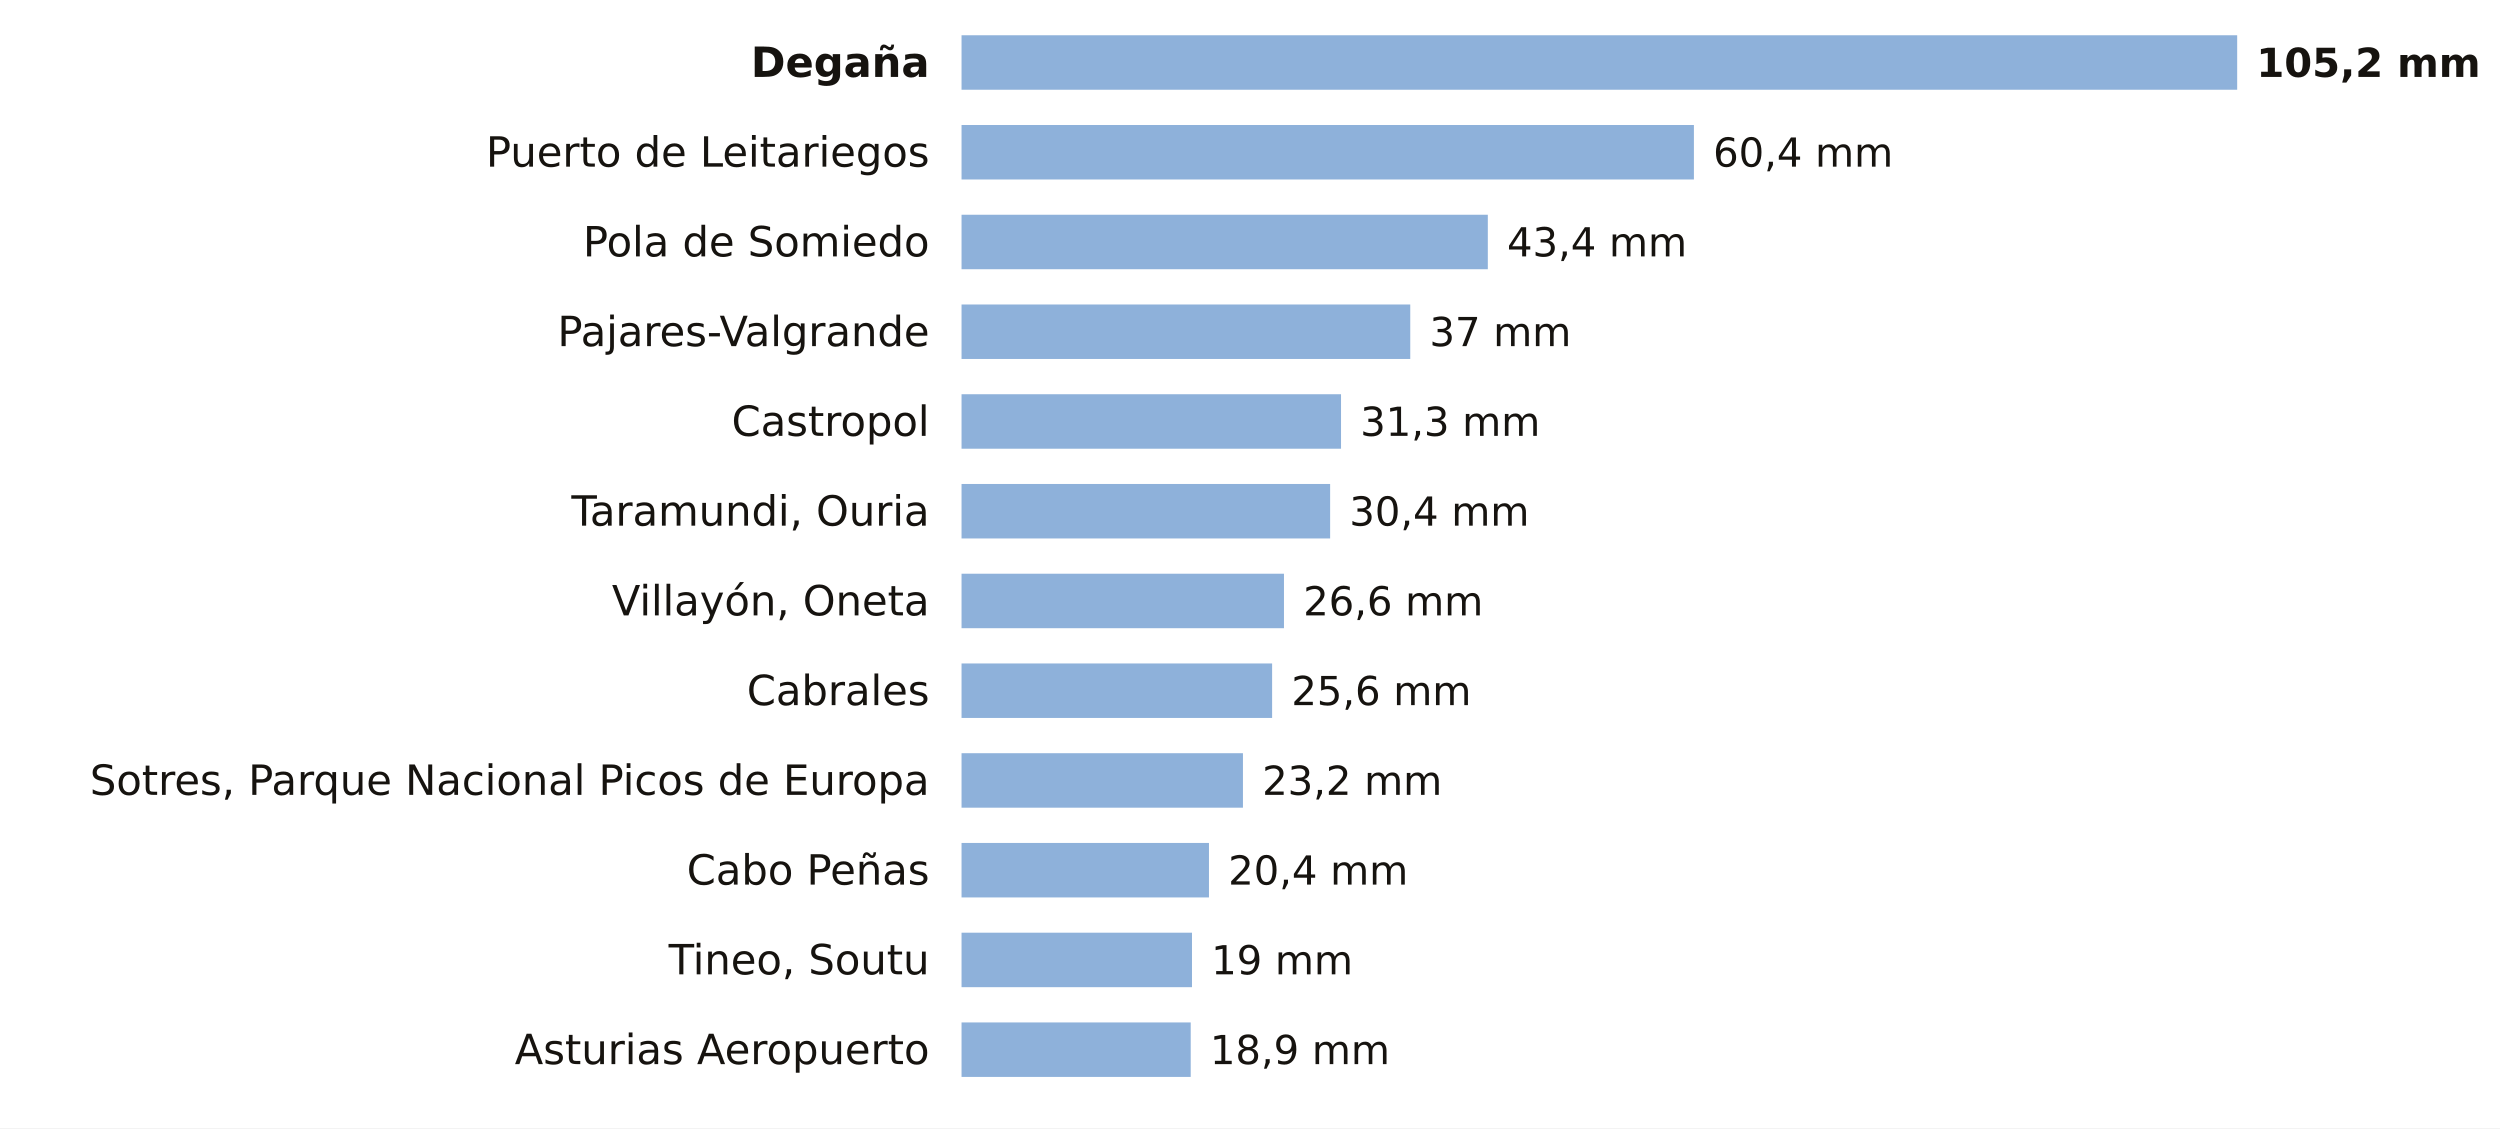
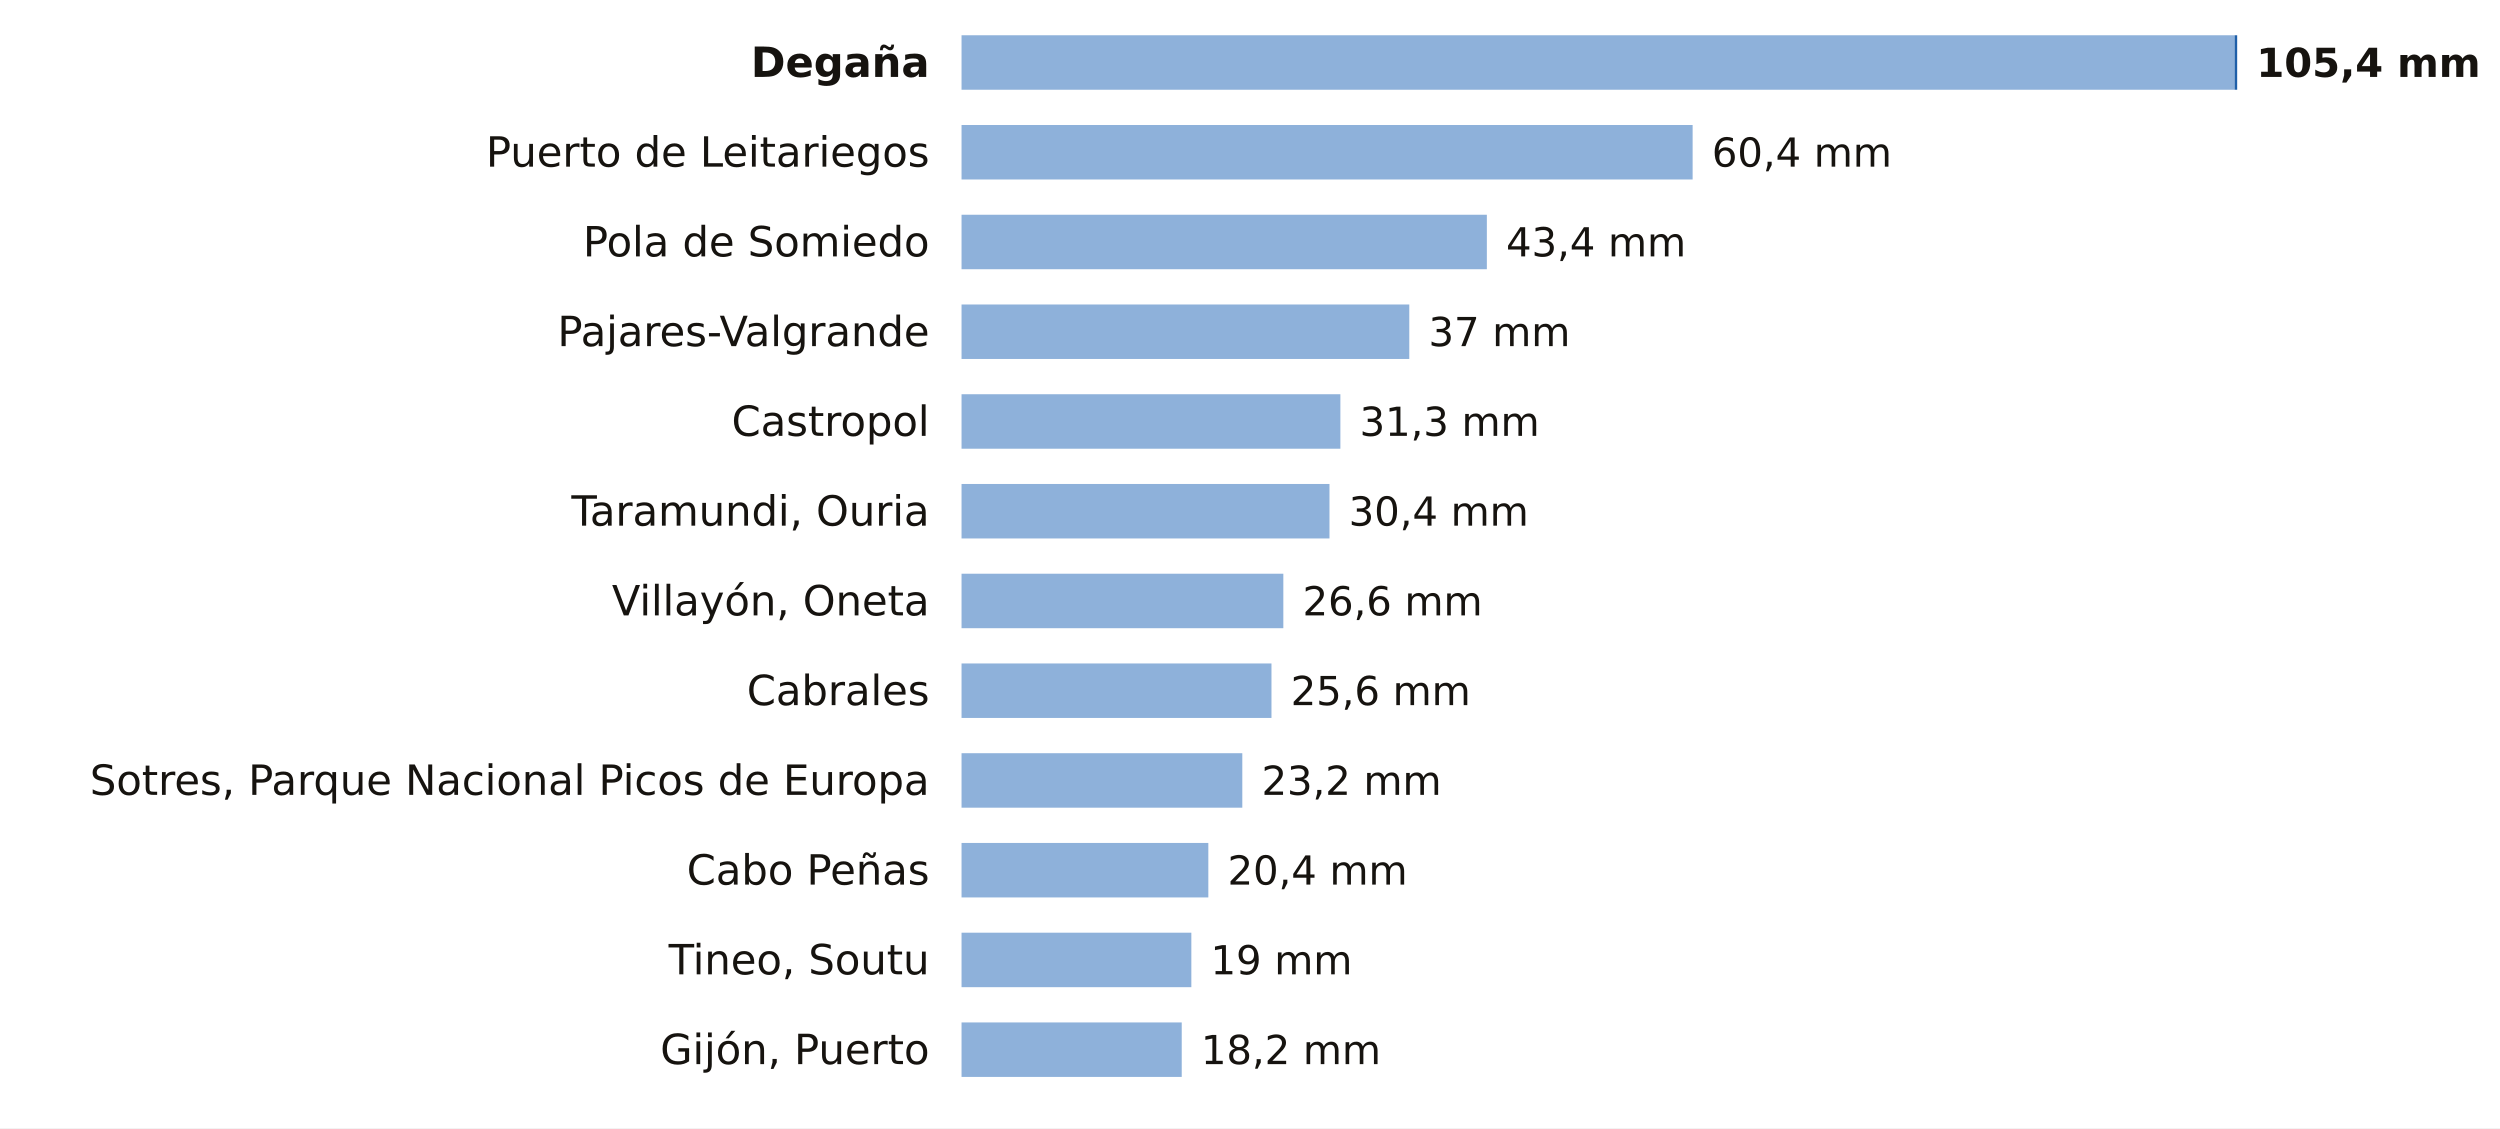
<svg xmlns="http://www.w3.org/2000/svg" viewBox="0 0 780 352" width="780" height="352" role="img" aria-label="La lluvia de los últimos 7 días en las estaciones de AEMET de Asturias">
  <rect width="780" height="352" fill="#FFFFFF" />
  <text x="290.0" y="24.0" font-size="13" fill="#16130F" text-anchor="end" font-weight="600" font-family="Public Sans, DejaVu Sans, Arial, sans-serif">Degaña</text>
-   <rect x="300" y="11" width="398.0" height="17" fill="#8EB1DA" />
-   <text x="704.0" y="24.0" font-size="12.5" fill="#16130F" text-anchor="start" font-weight="700" font-family="Public Sans, DejaVu Sans, Arial, sans-serif">105,2 mm</text>
+   <rect x="300" y="11" width="397.2" height="17" fill="#8EB1DA" />
+   <rect x="697.2" y="11" width="0.8" height="17" fill="#1F5FA8" />
+   <text x="704.0" y="24.0" font-size="12.5" fill="#16130F" text-anchor="start" font-weight="700" font-family="Public Sans, DejaVu Sans, Arial, sans-serif">105,4 mm</text>
  <text x="290.0" y="52.0" font-size="13" fill="#16130F" text-anchor="end" font-weight="400" font-family="Public Sans, DejaVu Sans, Arial, sans-serif">Puerto de Leitariegos</text>
-   <rect x="300" y="39" width="228.5" height="17" fill="#8EB1DA" />
-   <text x="534.5" y="52.0" font-size="12.5" fill="#16130F" text-anchor="start" font-weight="500" font-family="Public Sans, DejaVu Sans, Arial, sans-serif">60,4 mm</text>
+   <rect x="300" y="39" width="228.1" height="17" fill="#8EB1DA" />
+   <text x="534.1" y="52.0" font-size="12.5" fill="#16130F" text-anchor="start" font-weight="500" font-family="Public Sans, DejaVu Sans, Arial, sans-serif">60,4 mm</text>
  <text x="290.0" y="80.0" font-size="13" fill="#16130F" text-anchor="end" font-weight="400" font-family="Public Sans, DejaVu Sans, Arial, sans-serif">Pola de Somiedo</text>
-   <rect x="300" y="67" width="164.2" height="17" fill="#8EB1DA" />
-   <text x="470.2" y="80.0" font-size="12.5" fill="#16130F" text-anchor="start" font-weight="500" font-family="Public Sans, DejaVu Sans, Arial, sans-serif">43,4 mm</text>
+   <rect x="300" y="67" width="163.9" height="17" fill="#8EB1DA" />
+   <text x="469.9" y="80.0" font-size="12.5" fill="#16130F" text-anchor="start" font-weight="500" font-family="Public Sans, DejaVu Sans, Arial, sans-serif">43,4 mm</text>
  <text x="290.0" y="108.0" font-size="13" fill="#16130F" text-anchor="end" font-weight="400" font-family="Public Sans, DejaVu Sans, Arial, sans-serif">Pajares-Valgrande</text>
-   <rect x="300" y="95" width="140.0" height="17" fill="#8EB1DA" />
-   <text x="446.0" y="108.0" font-size="12.5" fill="#16130F" text-anchor="start" font-weight="500" font-family="Public Sans, DejaVu Sans, Arial, sans-serif">37 mm</text>
+   <rect x="300" y="95" width="139.7" height="17" fill="#8EB1DA" />
+   <text x="445.7" y="108.0" font-size="12.5" fill="#16130F" text-anchor="start" font-weight="500" font-family="Public Sans, DejaVu Sans, Arial, sans-serif">37 mm</text>
  <text x="290.0" y="136.0" font-size="13" fill="#16130F" text-anchor="end" font-weight="400" font-family="Public Sans, DejaVu Sans, Arial, sans-serif">Castropol</text>
-   <rect x="300" y="123" width="118.4" height="17" fill="#8EB1DA" />
-   <text x="424.4" y="136.0" font-size="12.5" fill="#16130F" text-anchor="start" font-weight="500" font-family="Public Sans, DejaVu Sans, Arial, sans-serif">31,3 mm</text>
+   <rect x="300" y="123" width="118.2" height="17" fill="#8EB1DA" />
+   <text x="424.2" y="136.0" font-size="12.5" fill="#16130F" text-anchor="start" font-weight="500" font-family="Public Sans, DejaVu Sans, Arial, sans-serif">31,3 mm</text>
  <text x="290.0" y="164.0" font-size="13" fill="#16130F" text-anchor="end" font-weight="400" font-family="Public Sans, DejaVu Sans, Arial, sans-serif">Taramundi, Ouria</text>
-   <rect x="300" y="151" width="115.0" height="17" fill="#8EB1DA" />
-   <text x="421.0" y="164.0" font-size="12.5" fill="#16130F" text-anchor="start" font-weight="500" font-family="Public Sans, DejaVu Sans, Arial, sans-serif">30,4 mm</text>
+   <rect x="300" y="151" width="114.8" height="17" fill="#8EB1DA" />
+   <text x="420.8" y="164.0" font-size="12.5" fill="#16130F" text-anchor="start" font-weight="500" font-family="Public Sans, DejaVu Sans, Arial, sans-serif">30,4 mm</text>
  <text x="290.0" y="192.0" font-size="13" fill="#16130F" text-anchor="end" font-weight="400" font-family="Public Sans, DejaVu Sans, Arial, sans-serif">Villayón, Oneta</text>
-   <rect x="300" y="179" width="100.6" height="17" fill="#8EB1DA" />
-   <text x="406.6" y="192.0" font-size="12.5" fill="#16130F" text-anchor="start" font-weight="500" font-family="Public Sans, DejaVu Sans, Arial, sans-serif">26,6 mm</text>
+   <rect x="300" y="179" width="100.4" height="17" fill="#8EB1DA" />
+   <text x="406.4" y="192.0" font-size="12.5" fill="#16130F" text-anchor="start" font-weight="500" font-family="Public Sans, DejaVu Sans, Arial, sans-serif">26,6 mm</text>
  <text x="290.0" y="220.0" font-size="13" fill="#16130F" text-anchor="end" font-weight="400" font-family="Public Sans, DejaVu Sans, Arial, sans-serif">Cabrales</text>
-   <rect x="300" y="207" width="96.9" height="17" fill="#8EB1DA" />
-   <text x="402.9" y="220.0" font-size="12.5" fill="#16130F" text-anchor="start" font-weight="500" font-family="Public Sans, DejaVu Sans, Arial, sans-serif">25,6 mm</text>
+   <rect x="300" y="207" width="96.7" height="17" fill="#8EB1DA" />
+   <text x="402.7" y="220.0" font-size="12.5" fill="#16130F" text-anchor="start" font-weight="500" font-family="Public Sans, DejaVu Sans, Arial, sans-serif">25,6 mm</text>
  <text x="290.0" y="248.0" font-size="13" fill="#16130F" text-anchor="end" font-weight="400" font-family="Public Sans, DejaVu Sans, Arial, sans-serif">Sotres, Parque Nacional Picos de Europa</text>
-   <rect x="300" y="235" width="87.8" height="17" fill="#8EB1DA" />
-   <text x="393.8" y="248.0" font-size="12.5" fill="#16130F" text-anchor="start" font-weight="500" font-family="Public Sans, DejaVu Sans, Arial, sans-serif">23,2 mm</text>
+   <rect x="300" y="235" width="87.6" height="17" fill="#8EB1DA" />
+   <text x="393.6" y="248.0" font-size="12.5" fill="#16130F" text-anchor="start" font-weight="500" font-family="Public Sans, DejaVu Sans, Arial, sans-serif">23,2 mm</text>
  <text x="290.0" y="276.0" font-size="13" fill="#16130F" text-anchor="end" font-weight="400" font-family="Public Sans, DejaVu Sans, Arial, sans-serif">Cabo Peñas</text>
-   <rect x="300" y="263" width="77.2" height="17" fill="#8EB1DA" />
-   <text x="383.2" y="276.0" font-size="12.5" fill="#16130F" text-anchor="start" font-weight="500" font-family="Public Sans, DejaVu Sans, Arial, sans-serif">20,4 mm</text>
+   <rect x="300" y="263" width="77.0" height="17" fill="#8EB1DA" />
+   <text x="383.0" y="276.0" font-size="12.5" fill="#16130F" text-anchor="start" font-weight="500" font-family="Public Sans, DejaVu Sans, Arial, sans-serif">20,4 mm</text>
  <text x="290.0" y="304.0" font-size="13" fill="#16130F" text-anchor="end" font-weight="400" font-family="Public Sans, DejaVu Sans, Arial, sans-serif">Tineo, Soutu</text>
-   <rect x="300" y="291" width="71.9" height="17" fill="#8EB1DA" />
-   <text x="377.9" y="304.0" font-size="12.5" fill="#16130F" text-anchor="start" font-weight="500" font-family="Public Sans, DejaVu Sans, Arial, sans-serif">19 mm</text>
-   <text x="290.0" y="332.0" font-size="13" fill="#16130F" text-anchor="end" font-weight="400" font-family="Public Sans, DejaVu Sans, Arial, sans-serif">Asturias Aeropuerto</text>
-   <rect x="300" y="319" width="71.5" height="17" fill="#8EB1DA" />
-   <text x="377.5" y="332.0" font-size="12.5" fill="#16130F" text-anchor="start" font-weight="500" font-family="Public Sans, DejaVu Sans, Arial, sans-serif">18,9 mm</text>
+   <rect x="300" y="291" width="71.7" height="17" fill="#8EB1DA" />
+   <text x="377.7" y="304.0" font-size="12.5" fill="#16130F" text-anchor="start" font-weight="500" font-family="Public Sans, DejaVu Sans, Arial, sans-serif">19 mm</text>
+   <text x="290.0" y="332.0" font-size="13" fill="#16130F" text-anchor="end" font-weight="400" font-family="Public Sans, DejaVu Sans, Arial, sans-serif">Gijón, Puerto</text>
+   <rect x="300" y="319" width="68.7" height="17" fill="#8EB1DA" />
+   <text x="374.7" y="332.0" font-size="12.5" fill="#16130F" text-anchor="start" font-weight="500" font-family="Public Sans, DejaVu Sans, Arial, sans-serif">18,2 mm</text>
</svg>
